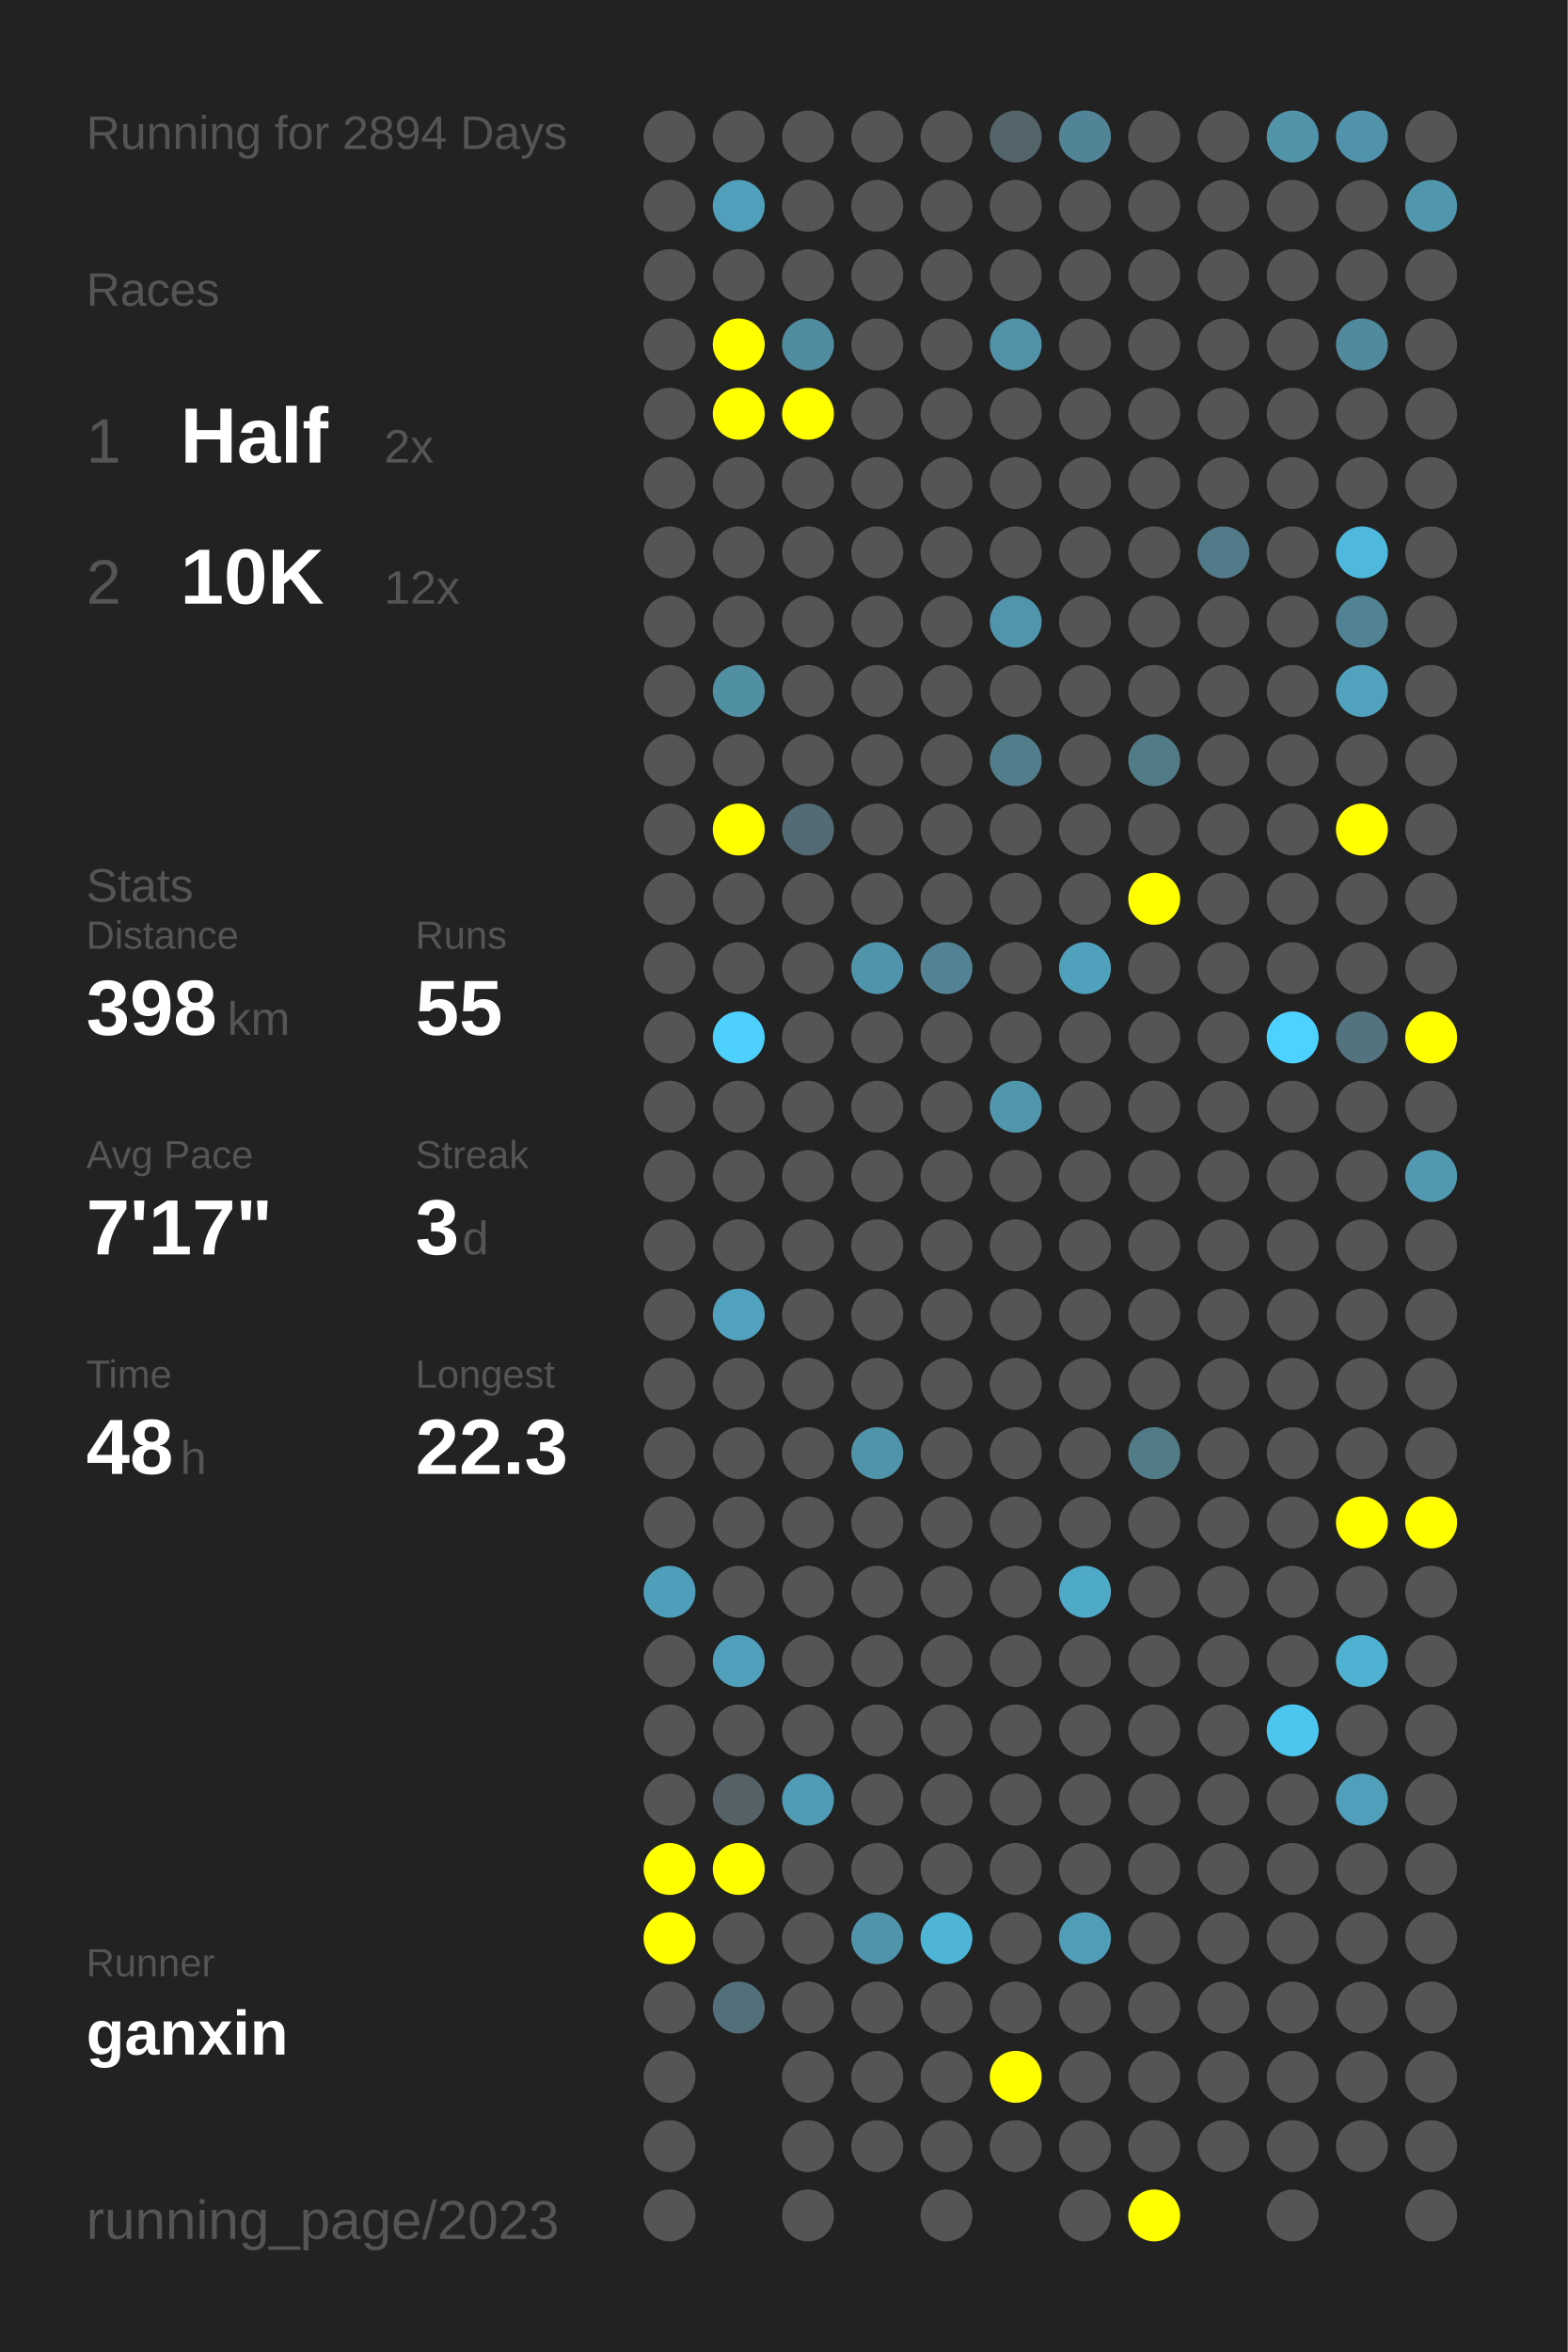
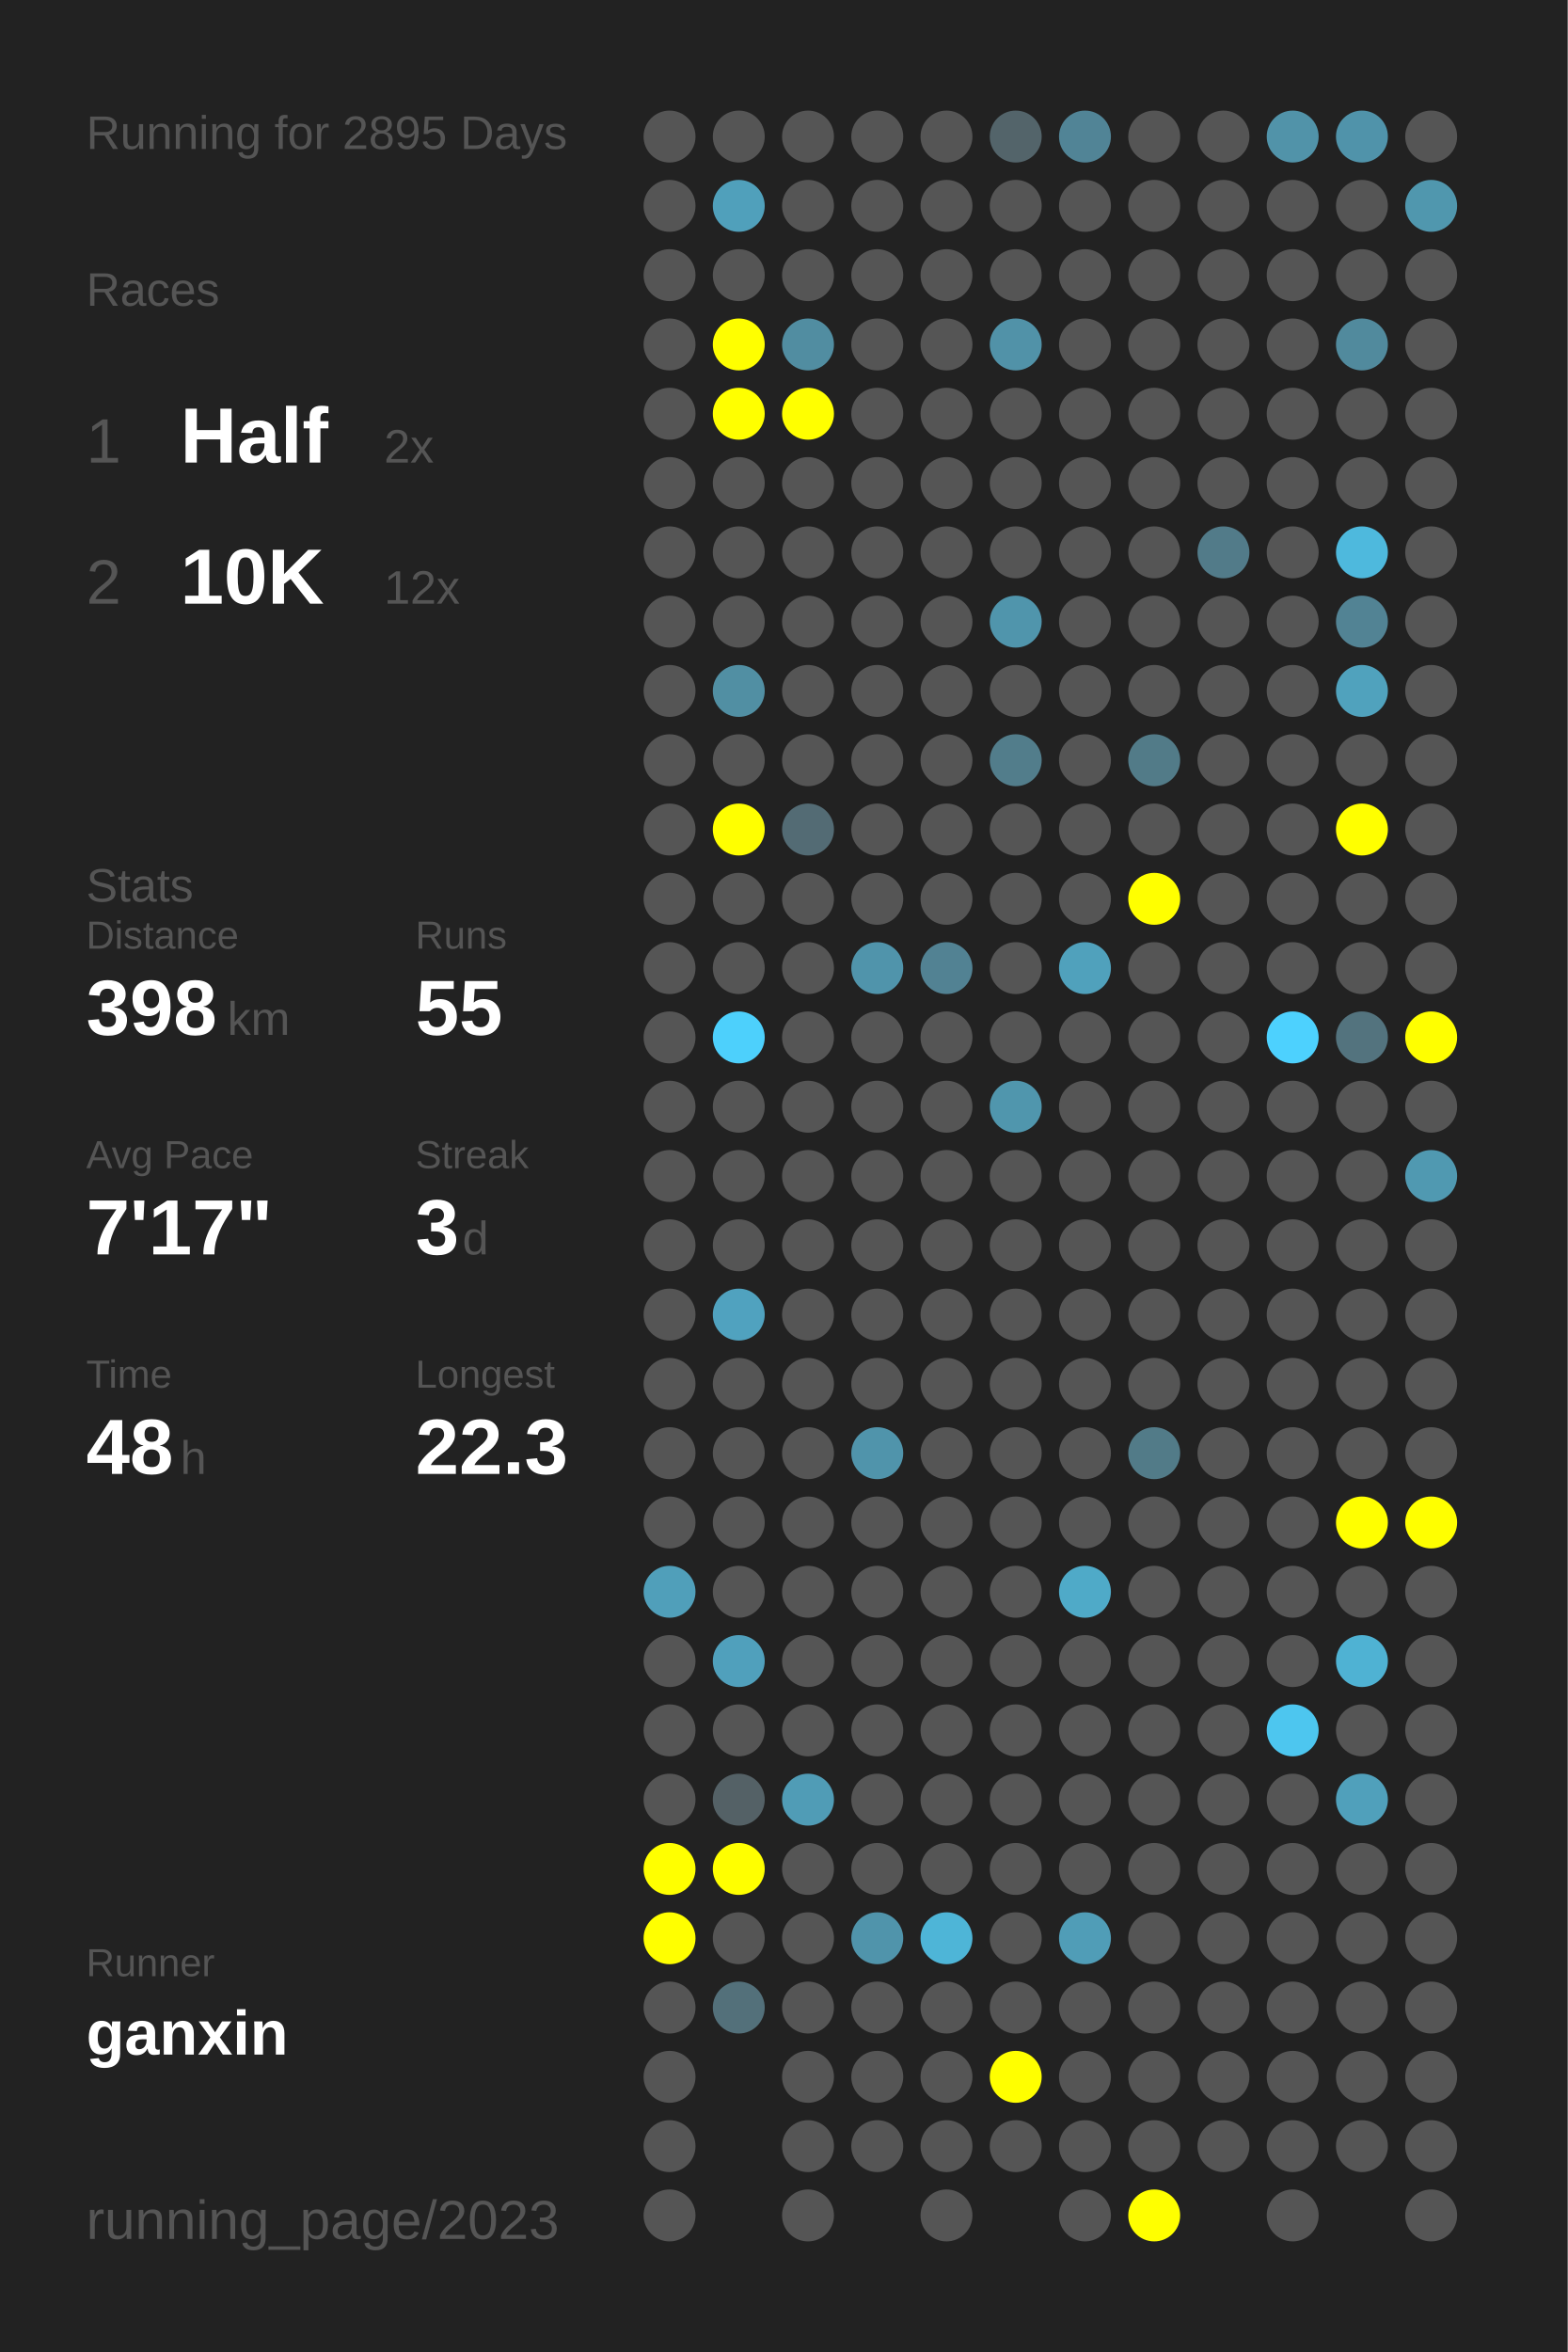
<svg xmlns="http://www.w3.org/2000/svg" baseProfile="full" height="300mm" version="1.1" viewBox="0,0,200,300" width="200mm">
  <defs />
  <rect fill="#222222" height="300" width="200" x="0" y="0" />
-   <text fill="#555555" style="font-size:6px; font-family:Arial;" x="11" y="19">Running for 2894 Days</text>
+   <text fill="#555555" style="font-size:6px; font-family:Arial;" x="11" y="19">Running for 2895 Days</text>
  <text fill="#555555" style="font-size:6px; font-family:Arial;" x="11" y="39">Races</text>
  <text fill="#555555" style="font-size:8px; font-family:Arial;" x="11" y="59">1</text>
  <text fill="#FFFFFF" style="font-size:10px; font-family:Arial; font-weight:bold;" x="23" y="59">Half</text>
  <text fill="#555555" style="font-size:6px; font-family:Arial;" x="49" y="59">2x</text>
  <text fill="#555555" style="font-size:8px; font-family:Arial;" x="11" y="77">2</text>
  <text fill="#FFFFFF" style="font-size:10px; font-family:Arial; font-weight:bold;" x="23" y="77">10K</text>
  <text fill="#555555" style="font-size:6px; font-family:Arial;" x="49" y="77">12x</text>
  <text fill="#555555" style="font-size:6px; font-family:Arial;" x="11" y="115">Stats</text>
  <text fill="#555555" style="font-size:5px; font-family:Arial;" x="11" y="121">Distance</text>
  <text fill="#FFFFFF" style="font-size:10px; font-family:Arial; font-weight:bold;" x="11" y="132">398</text>
  <text fill="#555555" style="font-size:6px; font-family:Arial;" x="29" y="132">km</text>
  <text fill="#555555" style="font-size:5px; font-family:Arial;" x="53" y="121">Runs</text>
  <text fill="#FFFFFF" style="font-size:10px; font-family:Arial; font-weight:bold;" x="53" y="132">55</text>
  <text fill="#555555" style="font-size:5px; font-family:Arial;" x="11" y="149">Avg Pace</text>
  <text fill="#FFFFFF" style="font-size:10px; font-family:Arial; font-weight:bold;" x="11" y="160">7'17"</text>
  <text fill="#555555" style="font-size:5px; font-family:Arial;" x="53" y="149">Streak</text>
  <text fill="#FFFFFF" style="font-size:10px; font-family:Arial; font-weight:bold;" x="53" y="160">3</text>
  <text fill="#555555" style="font-size:6px; font-family:Arial;" x="59" y="160">d</text>
  <text fill="#555555" style="font-size:5px; font-family:Arial;" x="11" y="177">Time</text>
  <text fill="#FFFFFF" style="font-size:10px; font-family:Arial; font-weight:bold;" x="11" y="188">48</text>
  <text fill="#555555" style="font-size:6px; font-family:Arial;" x="23" y="188">h</text>
  <text fill="#555555" style="font-size:5px; font-family:Arial;" x="53" y="177">Longest</text>
  <text fill="#FFFFFF" style="font-size:10px; font-family:Arial; font-weight:bold;" x="53" y="188">22.3</text>
  <text fill="#555555" style="font-size:5px; font-family:Arial;" x="11" y="252.065">Runner</text>
  <text fill="#FFFFFF" style="font-size:8px; font-family:Arial; font-weight:bold;" x="11" y="262.065">ganxin</text>
  <text fill="#555555" style="font-size:7px; font-family:Arial;" x="11" y="285.581">running_page/2023</text>
  <circle cx="85.417" cy="17.419" fill="#555555" r="3.312" />
  <circle cx="85.417" cy="26.258" fill="#555555" r="3.312" />
  <circle cx="85.417" cy="35.097" fill="#555555" r="3.312" />
  <circle cx="85.417" cy="43.935" fill="#555555" r="3.312" />
  <circle cx="85.417" cy="52.774" fill="#555555" r="3.312" />
  <circle cx="85.417" cy="61.613" fill="#555555" r="3.312" />
  <circle cx="85.417" cy="70.452" fill="#555555" r="3.312" />
  <circle cx="85.417" cy="79.29" fill="#555555" r="3.312" />
  <circle cx="85.417" cy="88.129" fill="#555555" r="3.312" />
  <circle cx="85.417" cy="96.968" fill="#555555" r="3.312" />
  <circle cx="85.417" cy="105.806" fill="#555555" r="3.312" />
  <circle cx="85.417" cy="114.645" fill="#555555" r="3.312" />
  <circle cx="85.417" cy="123.484" fill="#555555" r="3.312" />
  <circle cx="85.417" cy="132.323" fill="#555555" r="3.312" />
  <circle cx="85.417" cy="141.161" fill="#555555" r="3.312" />
  <circle cx="85.417" cy="150" fill="#555555" r="3.312" />
  <circle cx="85.417" cy="158.839" fill="#555555" r="3.312" />
  <circle cx="85.417" cy="167.677" fill="#555555" r="3.312" />
  <circle cx="85.417" cy="176.516" fill="#555555" r="3.312" />
  <circle cx="85.417" cy="185.355" fill="#555555" r="3.312" />
  <circle cx="85.417" cy="194.194" fill="#555555" r="3.312" />
  <circle cx="85.417" cy="203.032" fill="#509fba" r="3.312" />
  <circle cx="85.417" cy="211.871" fill="#555555" r="3.312" />
  <circle cx="85.417" cy="220.71" fill="#555555" r="3.312" />
  <circle cx="85.417" cy="229.548" fill="#555555" r="3.312" />
  <circle cx="85.417" cy="238.387" fill="#FFFF00" r="3.312" />
  <circle cx="85.417" cy="247.226" fill="#FFFF00" r="3.312" />
  <circle cx="85.417" cy="256.065" fill="#555555" r="3.312" />
  <circle cx="85.417" cy="264.903" fill="#555555" r="3.312" />
  <circle cx="85.417" cy="273.742" fill="#555555" r="3.312" />
  <circle cx="85.417" cy="282.581" fill="#555555" r="3.312" />
  <circle cx="94.25" cy="17.419" fill="#555555" r="3.312" />
  <circle cx="94.25" cy="26.258" fill="#50a0bb" r="3.312" />
  <circle cx="94.25" cy="35.097" fill="#555555" r="3.312" />
  <circle cx="94.25" cy="43.935" fill="#FFFF00" r="3.312" />
  <circle cx="94.25" cy="52.774" fill="#FFFF00" r="3.312" />
  <circle cx="94.25" cy="61.613" fill="#555555" r="3.312" />
  <circle cx="94.25" cy="70.452" fill="#555555" r="3.312" />
  <circle cx="94.25" cy="79.29" fill="#555555" r="3.312" />
  <circle cx="94.25" cy="88.129" fill="#518fa3" r="3.312" />
  <circle cx="94.25" cy="96.968" fill="#555555" r="3.312" />
  <circle cx="94.25" cy="105.806" fill="#FFFF00" r="3.312" />
  <circle cx="94.25" cy="114.645" fill="#555555" r="3.312" />
  <circle cx="94.25" cy="123.484" fill="#555555" r="3.312" />
  <circle cx="94.25" cy="132.323" fill="#4dd0fc" r="3.312" />
  <circle cx="94.25" cy="141.161" fill="#555555" r="3.312" />
  <circle cx="94.25" cy="150" fill="#555555" r="3.312" />
  <circle cx="94.25" cy="158.839" fill="#555555" r="3.312" />
  <circle cx="94.25" cy="167.677" fill="#50a2bf" r="3.312" />
  <circle cx="94.25" cy="176.516" fill="#555555" r="3.312" />
  <circle cx="94.25" cy="185.355" fill="#555555" r="3.312" />
  <circle cx="94.25" cy="194.194" fill="#555555" r="3.312" />
  <circle cx="94.25" cy="203.032" fill="#555555" r="3.312" />
  <circle cx="94.25" cy="211.871" fill="#50a0bc" r="3.312" />
  <circle cx="94.25" cy="220.71" fill="#555555" r="3.312" />
  <circle cx="94.25" cy="229.548" fill="#546166" r="3.312" />
  <circle cx="94.25" cy="238.387" fill="#FFFF00" r="3.312" />
  <circle cx="94.25" cy="247.226" fill="#555555" r="3.312" />
  <circle cx="94.25" cy="256.065" fill="#53707a" r="3.312" />
  <circle cx="103.083" cy="17.419" fill="#555555" r="3.312" />
  <circle cx="103.083" cy="26.258" fill="#555555" r="3.312" />
  <circle cx="103.083" cy="35.097" fill="#555555" r="3.312" />
  <circle cx="103.083" cy="43.935" fill="#518da1" r="3.312" />
  <circle cx="103.083" cy="52.774" fill="#FFFF00" r="3.312" />
  <circle cx="103.083" cy="61.613" fill="#555555" r="3.312" />
  <circle cx="103.083" cy="70.452" fill="#555555" r="3.312" />
  <circle cx="103.083" cy="79.29" fill="#555555" r="3.312" />
  <circle cx="103.083" cy="88.129" fill="#555555" r="3.312" />
  <circle cx="103.083" cy="96.968" fill="#555555" r="3.312" />
  <circle cx="103.083" cy="105.806" fill="#536b74" r="3.312" />
  <circle cx="103.083" cy="114.645" fill="#555555" r="3.312" />
  <circle cx="103.083" cy="123.484" fill="#555555" r="3.312" />
  <circle cx="103.083" cy="132.323" fill="#555555" r="3.312" />
  <circle cx="103.083" cy="141.161" fill="#555555" r="3.312" />
  <circle cx="103.083" cy="150" fill="#555555" r="3.312" />
  <circle cx="103.083" cy="158.839" fill="#555555" r="3.312" />
  <circle cx="103.083" cy="167.677" fill="#555555" r="3.312" />
  <circle cx="103.083" cy="176.516" fill="#555555" r="3.312" />
  <circle cx="103.083" cy="185.355" fill="#555555" r="3.312" />
  <circle cx="103.083" cy="194.194" fill="#555555" r="3.312" />
  <circle cx="103.083" cy="203.032" fill="#555555" r="3.312" />
  <circle cx="103.083" cy="211.871" fill="#555555" r="3.312" />
  <circle cx="103.083" cy="220.71" fill="#555555" r="3.312" />
  <circle cx="103.083" cy="229.548" fill="#509cb6" r="3.312" />
  <circle cx="103.083" cy="238.387" fill="#555555" r="3.312" />
  <circle cx="103.083" cy="247.226" fill="#555555" r="3.312" />
  <circle cx="103.083" cy="256.065" fill="#555555" r="3.312" />
  <circle cx="103.083" cy="264.903" fill="#555555" r="3.312" />
  <circle cx="103.083" cy="273.742" fill="#555555" r="3.312" />
  <circle cx="103.083" cy="282.581" fill="#555555" r="3.312" />
  <circle cx="111.917" cy="17.419" fill="#555555" r="3.312" />
  <circle cx="111.917" cy="26.258" fill="#555555" r="3.312" />
  <circle cx="111.917" cy="35.097" fill="#555555" r="3.312" />
  <circle cx="111.917" cy="43.935" fill="#555555" r="3.312" />
  <circle cx="111.917" cy="52.774" fill="#555555" r="3.312" />
  <circle cx="111.917" cy="61.613" fill="#555555" r="3.312" />
  <circle cx="111.917" cy="70.452" fill="#555555" r="3.312" />
  <circle cx="111.917" cy="79.29" fill="#555555" r="3.312" />
  <circle cx="111.917" cy="88.129" fill="#555555" r="3.312" />
  <circle cx="111.917" cy="96.968" fill="#555555" r="3.312" />
  <circle cx="111.917" cy="105.806" fill="#555555" r="3.312" />
  <circle cx="111.917" cy="114.645" fill="#555555" r="3.312" />
  <circle cx="111.917" cy="123.484" fill="#5094ab" r="3.312" />
  <circle cx="111.917" cy="132.323" fill="#555555" r="3.312" />
  <circle cx="111.917" cy="141.161" fill="#555555" r="3.312" />
  <circle cx="111.917" cy="150" fill="#555555" r="3.312" />
  <circle cx="111.917" cy="158.839" fill="#555555" r="3.312" />
  <circle cx="111.917" cy="167.677" fill="#555555" r="3.312" />
  <circle cx="111.917" cy="176.516" fill="#555555" r="3.312" />
  <circle cx="111.917" cy="185.355" fill="#5094ab" r="3.312" />
  <circle cx="111.917" cy="194.194" fill="#555555" r="3.312" />
  <circle cx="111.917" cy="203.032" fill="#555555" r="3.312" />
  <circle cx="111.917" cy="211.871" fill="#555555" r="3.312" />
  <circle cx="111.917" cy="220.71" fill="#555555" r="3.312" />
  <circle cx="111.917" cy="229.548" fill="#555555" r="3.312" />
  <circle cx="111.917" cy="238.387" fill="#555555" r="3.312" />
  <circle cx="111.917" cy="247.226" fill="#5094ab" r="3.312" />
  <circle cx="111.917" cy="256.065" fill="#555555" r="3.312" />
  <circle cx="111.917" cy="264.903" fill="#555555" r="3.312" />
  <circle cx="111.917" cy="273.742" fill="#555555" r="3.312" />
  <circle cx="120.75" cy="17.419" fill="#555555" r="3.312" />
  <circle cx="120.75" cy="26.258" fill="#555555" r="3.312" />
  <circle cx="120.75" cy="35.097" fill="#555555" r="3.312" />
  <circle cx="120.75" cy="43.935" fill="#555555" r="3.312" />
  <circle cx="120.75" cy="52.774" fill="#555555" r="3.312" />
  <circle cx="120.75" cy="61.613" fill="#555555" r="3.312" />
  <circle cx="120.75" cy="70.452" fill="#555555" r="3.312" />
  <circle cx="120.75" cy="79.29" fill="#555555" r="3.312" />
  <circle cx="120.75" cy="88.129" fill="#555555" r="3.312" />
  <circle cx="120.75" cy="96.968" fill="#555555" r="3.312" />
  <circle cx="120.75" cy="105.806" fill="#555555" r="3.312" />
  <circle cx="120.75" cy="114.645" fill="#555555" r="3.312" />
  <circle cx="120.75" cy="123.484" fill="#528293" r="3.312" />
  <circle cx="120.75" cy="132.323" fill="#555555" r="3.312" />
  <circle cx="120.75" cy="141.161" fill="#555555" r="3.312" />
  <circle cx="120.75" cy="150" fill="#555555" r="3.312" />
  <circle cx="120.75" cy="158.839" fill="#555555" r="3.312" />
  <circle cx="120.75" cy="167.677" fill="#555555" r="3.312" />
  <circle cx="120.75" cy="176.516" fill="#555555" r="3.312" />
  <circle cx="120.75" cy="185.355" fill="#555555" r="3.312" />
  <circle cx="120.75" cy="194.194" fill="#555555" r="3.312" />
  <circle cx="120.75" cy="203.032" fill="#555555" r="3.312" />
  <circle cx="120.75" cy="211.871" fill="#555555" r="3.312" />
  <circle cx="120.75" cy="220.71" fill="#555555" r="3.312" />
  <circle cx="120.75" cy="229.548" fill="#555555" r="3.312" />
  <circle cx="120.75" cy="238.387" fill="#555555" r="3.312" />
  <circle cx="120.75" cy="247.226" fill="#4eb5d7" r="3.312" />
  <circle cx="120.75" cy="256.065" fill="#555555" r="3.312" />
  <circle cx="120.75" cy="264.903" fill="#555555" r="3.312" />
  <circle cx="120.75" cy="273.742" fill="#555555" r="3.312" />
  <circle cx="120.75" cy="282.581" fill="#555555" r="3.312" />
  <circle cx="129.583" cy="17.419" fill="#53646a" r="3.312" />
  <circle cx="129.583" cy="26.258" fill="#555555" r="3.312" />
  <circle cx="129.583" cy="35.097" fill="#555555" r="3.312" />
  <circle cx="129.583" cy="43.935" fill="#5192a8" r="3.312" />
  <circle cx="129.583" cy="52.774" fill="#555555" r="3.312" />
  <circle cx="129.583" cy="61.613" fill="#555555" r="3.312" />
  <circle cx="129.583" cy="70.452" fill="#555555" r="3.312" />
  <circle cx="129.583" cy="79.29" fill="#5095ac" r="3.312" />
  <circle cx="129.583" cy="88.129" fill="#555555" r="3.312" />
  <circle cx="129.583" cy="96.968" fill="#527d8b" r="3.312" />
  <circle cx="129.583" cy="105.806" fill="#555555" r="3.312" />
  <circle cx="129.583" cy="114.645" fill="#555555" r="3.312" />
  <circle cx="129.583" cy="123.484" fill="#555555" r="3.312" />
  <circle cx="129.583" cy="132.323" fill="#555555" r="3.312" />
  <circle cx="129.583" cy="141.161" fill="#5096ad" r="3.312" />
  <circle cx="129.583" cy="150" fill="#555555" r="3.312" />
  <circle cx="129.583" cy="158.839" fill="#555555" r="3.312" />
  <circle cx="129.583" cy="167.677" fill="#555555" r="3.312" />
  <circle cx="129.583" cy="176.516" fill="#555555" r="3.312" />
  <circle cx="129.583" cy="185.355" fill="#555555" r="3.312" />
  <circle cx="129.583" cy="194.194" fill="#555555" r="3.312" />
  <circle cx="129.583" cy="203.032" fill="#555555" r="3.312" />
  <circle cx="129.583" cy="211.871" fill="#555555" r="3.312" />
  <circle cx="129.583" cy="220.71" fill="#555555" r="3.312" />
  <circle cx="129.583" cy="229.548" fill="#555555" r="3.312" />
  <circle cx="129.583" cy="238.387" fill="#555555" r="3.312" />
  <circle cx="129.583" cy="247.226" fill="#555555" r="3.312" />
  <circle cx="129.583" cy="256.065" fill="#555555" r="3.312" />
  <circle cx="129.583" cy="264.903" fill="#FFFF00" r="3.312" />
  <circle cx="129.583" cy="273.742" fill="#555555" r="3.312" />
  <circle cx="138.417" cy="17.419" fill="#518496" r="3.312" />
  <circle cx="138.417" cy="26.258" fill="#555555" r="3.312" />
  <circle cx="138.417" cy="35.097" fill="#555555" r="3.312" />
  <circle cx="138.417" cy="43.935" fill="#555555" r="3.312" />
  <circle cx="138.417" cy="52.774" fill="#555555" r="3.312" />
  <circle cx="138.417" cy="61.613" fill="#555555" r="3.312" />
  <circle cx="138.417" cy="70.452" fill="#555555" r="3.312" />
  <circle cx="138.417" cy="79.29" fill="#555555" r="3.312" />
  <circle cx="138.417" cy="88.129" fill="#555555" r="3.312" />
  <circle cx="138.417" cy="96.968" fill="#555555" r="3.312" />
  <circle cx="138.417" cy="105.806" fill="#555555" r="3.312" />
  <circle cx="138.417" cy="114.645" fill="#555555" r="3.312" />
  <circle cx="138.417" cy="123.484" fill="#50a1bc" r="3.312" />
  <circle cx="138.417" cy="132.323" fill="#555555" r="3.312" />
  <circle cx="138.417" cy="141.161" fill="#555555" r="3.312" />
  <circle cx="138.417" cy="150" fill="#555555" r="3.312" />
  <circle cx="138.417" cy="158.839" fill="#555555" r="3.312" />
  <circle cx="138.417" cy="167.677" fill="#555555" r="3.312" />
  <circle cx="138.417" cy="176.516" fill="#555555" r="3.312" />
  <circle cx="138.417" cy="185.355" fill="#555555" r="3.312" />
  <circle cx="138.417" cy="194.194" fill="#555555" r="3.312" />
  <circle cx="138.417" cy="203.032" fill="#4faac8" r="3.312" />
  <circle cx="138.417" cy="211.871" fill="#555555" r="3.312" />
  <circle cx="138.417" cy="220.71" fill="#555555" r="3.312" />
  <circle cx="138.417" cy="229.548" fill="#555555" r="3.312" />
  <circle cx="138.417" cy="238.387" fill="#555555" r="3.312" />
  <circle cx="138.417" cy="247.226" fill="#509db7" r="3.312" />
  <circle cx="138.417" cy="256.065" fill="#555555" r="3.312" />
  <circle cx="138.417" cy="264.903" fill="#555555" r="3.312" />
  <circle cx="138.417" cy="273.742" fill="#555555" r="3.312" />
  <circle cx="138.417" cy="282.581" fill="#555555" r="3.312" />
  <circle cx="147.25" cy="17.419" fill="#555555" r="3.312" />
  <circle cx="147.25" cy="26.258" fill="#555555" r="3.312" />
  <circle cx="147.25" cy="35.097" fill="#555555" r="3.312" />
  <circle cx="147.25" cy="43.935" fill="#555555" r="3.312" />
  <circle cx="147.25" cy="52.774" fill="#555555" r="3.312" />
  <circle cx="147.25" cy="61.613" fill="#555555" r="3.312" />
  <circle cx="147.25" cy="70.452" fill="#555555" r="3.312" />
  <circle cx="147.25" cy="79.29" fill="#555555" r="3.312" />
  <circle cx="147.25" cy="88.129" fill="#555555" r="3.312" />
  <circle cx="147.25" cy="96.968" fill="#527b88" r="3.312" />
  <circle cx="147.25" cy="105.806" fill="#555555" r="3.312" />
  <circle cx="147.25" cy="114.645" fill="#FFFF00" r="3.312" />
  <circle cx="147.25" cy="123.484" fill="#555555" r="3.312" />
  <circle cx="147.25" cy="132.323" fill="#555555" r="3.312" />
  <circle cx="147.25" cy="141.161" fill="#555555" r="3.312" />
  <circle cx="147.25" cy="150" fill="#555555" r="3.312" />
  <circle cx="147.25" cy="158.839" fill="#555555" r="3.312" />
  <circle cx="147.25" cy="167.677" fill="#555555" r="3.312" />
  <circle cx="147.25" cy="176.516" fill="#555555" r="3.312" />
  <circle cx="147.25" cy="185.355" fill="#527b88" r="3.312" />
  <circle cx="147.25" cy="194.194" fill="#555555" r="3.312" />
  <circle cx="147.25" cy="203.032" fill="#555555" r="3.312" />
  <circle cx="147.25" cy="211.871" fill="#555555" r="3.312" />
  <circle cx="147.25" cy="220.71" fill="#555555" r="3.312" />
  <circle cx="147.25" cy="229.548" fill="#555555" r="3.312" />
  <circle cx="147.25" cy="238.387" fill="#555555" r="3.312" />
  <circle cx="147.25" cy="247.226" fill="#555555" r="3.312" />
  <circle cx="147.25" cy="256.065" fill="#555555" r="3.312" />
  <circle cx="147.25" cy="264.903" fill="#555555" r="3.312" />
  <circle cx="147.25" cy="273.742" fill="#555555" r="3.312" />
  <circle cx="147.25" cy="282.581" fill="#FFFF00" r="3.312" />
  <circle cx="156.083" cy="17.419" fill="#555555" r="3.312" />
  <circle cx="156.083" cy="26.258" fill="#555555" r="3.312" />
  <circle cx="156.083" cy="35.097" fill="#555555" r="3.312" />
  <circle cx="156.083" cy="43.935" fill="#555555" r="3.312" />
  <circle cx="156.083" cy="52.774" fill="#555555" r="3.312" />
  <circle cx="156.083" cy="61.613" fill="#555555" r="3.312" />
  <circle cx="156.083" cy="70.452" fill="#527b89" r="3.312" />
  <circle cx="156.083" cy="79.29" fill="#555555" r="3.312" />
  <circle cx="156.083" cy="88.129" fill="#555555" r="3.312" />
  <circle cx="156.083" cy="96.968" fill="#555555" r="3.312" />
  <circle cx="156.083" cy="105.806" fill="#555555" r="3.312" />
  <circle cx="156.083" cy="114.645" fill="#555555" r="3.312" />
  <circle cx="156.083" cy="123.484" fill="#555555" r="3.312" />
  <circle cx="156.083" cy="132.323" fill="#555555" r="3.312" />
  <circle cx="156.083" cy="141.161" fill="#555555" r="3.312" />
  <circle cx="156.083" cy="150" fill="#555555" r="3.312" />
  <circle cx="156.083" cy="158.839" fill="#555555" r="3.312" />
  <circle cx="156.083" cy="167.677" fill="#555555" r="3.312" />
  <circle cx="156.083" cy="176.516" fill="#555555" r="3.312" />
  <circle cx="156.083" cy="185.355" fill="#555555" r="3.312" />
  <circle cx="156.083" cy="194.194" fill="#555555" r="3.312" />
  <circle cx="156.083" cy="203.032" fill="#555555" r="3.312" />
  <circle cx="156.083" cy="211.871" fill="#555555" r="3.312" />
  <circle cx="156.083" cy="220.71" fill="#555555" r="3.312" />
  <circle cx="156.083" cy="229.548" fill="#555555" r="3.312" />
  <circle cx="156.083" cy="238.387" fill="#555555" r="3.312" />
  <circle cx="156.083" cy="247.226" fill="#555555" r="3.312" />
  <circle cx="156.083" cy="256.065" fill="#555555" r="3.312" />
  <circle cx="156.083" cy="264.903" fill="#555555" r="3.312" />
  <circle cx="156.083" cy="273.742" fill="#555555" r="3.312" />
  <circle cx="164.917" cy="17.419" fill="#5193a9" r="3.312" />
  <circle cx="164.917" cy="26.258" fill="#555555" r="3.312" />
  <circle cx="164.917" cy="35.097" fill="#555555" r="3.312" />
  <circle cx="164.917" cy="43.935" fill="#555555" r="3.312" />
  <circle cx="164.917" cy="52.774" fill="#555555" r="3.312" />
  <circle cx="164.917" cy="61.613" fill="#555555" r="3.312" />
  <circle cx="164.917" cy="70.452" fill="#555555" r="3.312" />
  <circle cx="164.917" cy="79.29" fill="#555555" r="3.312" />
  <circle cx="164.917" cy="88.129" fill="#555555" r="3.312" />
  <circle cx="164.917" cy="96.968" fill="#555555" r="3.312" />
  <circle cx="164.917" cy="105.806" fill="#555555" r="3.312" />
  <circle cx="164.917" cy="114.645" fill="#555555" r="3.312" />
  <circle cx="164.917" cy="123.484" fill="#555555" r="3.312" />
  <circle cx="164.917" cy="132.323" fill="#4dd1fe" r="3.312" />
  <circle cx="164.917" cy="141.161" fill="#555555" r="3.312" />
  <circle cx="164.917" cy="150" fill="#555555" r="3.312" />
  <circle cx="164.917" cy="158.839" fill="#555555" r="3.312" />
  <circle cx="164.917" cy="167.677" fill="#555555" r="3.312" />
  <circle cx="164.917" cy="176.516" fill="#555555" r="3.312" />
  <circle cx="164.917" cy="185.355" fill="#555555" r="3.312" />
  <circle cx="164.917" cy="194.194" fill="#555555" r="3.312" />
  <circle cx="164.917" cy="203.032" fill="#555555" r="3.312" />
  <circle cx="164.917" cy="211.871" fill="#555555" r="3.312" />
  <circle cx="164.917" cy="220.71" fill="#4dc6ef" r="3.312" />
  <circle cx="164.917" cy="229.548" fill="#555555" r="3.312" />
  <circle cx="164.917" cy="238.387" fill="#555555" r="3.312" />
  <circle cx="164.917" cy="247.226" fill="#555555" r="3.312" />
  <circle cx="164.917" cy="256.065" fill="#555555" r="3.312" />
  <circle cx="164.917" cy="264.903" fill="#555555" r="3.312" />
  <circle cx="164.917" cy="273.742" fill="#555555" r="3.312" />
  <circle cx="164.917" cy="282.581" fill="#555555" r="3.312" />
  <circle cx="173.75" cy="17.419" fill="#5093aa" r="3.312" />
  <circle cx="173.75" cy="26.258" fill="#555555" r="3.312" />
  <circle cx="173.75" cy="35.097" fill="#555555" r="3.312" />
  <circle cx="173.75" cy="43.935" fill="#518a9d" r="3.312" />
  <circle cx="173.75" cy="52.774" fill="#555555" r="3.312" />
  <circle cx="173.75" cy="61.613" fill="#555555" r="3.312" />
  <circle cx="173.75" cy="70.452" fill="#4eb9dd" r="3.312" />
  <circle cx="173.75" cy="79.29" fill="#528394" r="3.312" />
  <circle cx="173.75" cy="88.129" fill="#50a2bd" r="3.312" />
  <circle cx="173.75" cy="96.968" fill="#555555" r="3.312" />
  <circle cx="173.75" cy="105.806" fill="#FFFF00" r="3.312" />
  <circle cx="173.75" cy="114.645" fill="#555555" r="3.312" />
  <circle cx="173.75" cy="123.484" fill="#555555" r="3.312" />
  <circle cx="173.75" cy="132.323" fill="#53737e" r="3.312" />
  <circle cx="173.75" cy="141.161" fill="#555555" r="3.312" />
  <circle cx="173.75" cy="150" fill="#555555" r="3.312" />
  <circle cx="173.75" cy="158.839" fill="#555555" r="3.312" />
  <circle cx="173.75" cy="167.677" fill="#555555" r="3.312" />
  <circle cx="173.75" cy="176.516" fill="#555555" r="3.312" />
  <circle cx="173.75" cy="185.355" fill="#555555" r="3.312" />
  <circle cx="173.75" cy="194.194" fill="#FFFF00" r="3.312" />
  <circle cx="173.75" cy="203.032" fill="#555555" r="3.312" />
  <circle cx="173.75" cy="211.871" fill="#4fb2d3" r="3.312" />
  <circle cx="173.75" cy="220.71" fill="#555555" r="3.312" />
  <circle cx="173.75" cy="229.548" fill="#50a0bb" r="3.312" />
  <circle cx="173.75" cy="238.387" fill="#555555" r="3.312" />
  <circle cx="173.75" cy="247.226" fill="#555555" r="3.312" />
  <circle cx="173.75" cy="256.065" fill="#555555" r="3.312" />
  <circle cx="173.75" cy="264.903" fill="#555555" r="3.312" />
  <circle cx="173.75" cy="273.742" fill="#555555" r="3.312" />
  <circle cx="182.583" cy="17.419" fill="#555555" r="3.312" />
  <circle cx="182.583" cy="26.258" fill="#5097ae" r="3.312" />
  <circle cx="182.583" cy="35.097" fill="#555555" r="3.312" />
  <circle cx="182.583" cy="43.935" fill="#555555" r="3.312" />
  <circle cx="182.583" cy="52.774" fill="#555555" r="3.312" />
  <circle cx="182.583" cy="61.613" fill="#555555" r="3.312" />
  <circle cx="182.583" cy="70.452" fill="#555555" r="3.312" />
  <circle cx="182.583" cy="79.29" fill="#555555" r="3.312" />
  <circle cx="182.583" cy="88.129" fill="#555555" r="3.312" />
  <circle cx="182.583" cy="96.968" fill="#555555" r="3.312" />
  <circle cx="182.583" cy="105.806" fill="#555555" r="3.312" />
  <circle cx="182.583" cy="114.645" fill="#555555" r="3.312" />
  <circle cx="182.583" cy="123.484" fill="#555555" r="3.312" />
  <circle cx="182.583" cy="132.323" fill="#FFFF00" r="3.312" />
  <circle cx="182.583" cy="141.161" fill="#555555" r="3.312" />
  <circle cx="182.583" cy="150" fill="#5099b1" r="3.312" />
  <circle cx="182.583" cy="158.839" fill="#555555" r="3.312" />
  <circle cx="182.583" cy="167.677" fill="#555555" r="3.312" />
  <circle cx="182.583" cy="176.516" fill="#555555" r="3.312" />
  <circle cx="182.583" cy="185.355" fill="#555555" r="3.312" />
  <circle cx="182.583" cy="194.194" fill="#FFFF00" r="3.312" />
  <circle cx="182.583" cy="203.032" fill="#555555" r="3.312" />
  <circle cx="182.583" cy="211.871" fill="#555555" r="3.312" />
  <circle cx="182.583" cy="220.71" fill="#555555" r="3.312" />
  <circle cx="182.583" cy="229.548" fill="#555555" r="3.312" />
  <circle cx="182.583" cy="238.387" fill="#555555" r="3.312" />
  <circle cx="182.583" cy="247.226" fill="#555555" r="3.312" />
  <circle cx="182.583" cy="256.065" fill="#555555" r="3.312" />
  <circle cx="182.583" cy="264.903" fill="#555555" r="3.312" />
  <circle cx="182.583" cy="273.742" fill="#555555" r="3.312" />
  <circle cx="182.583" cy="282.581" fill="#555555" r="3.312" />
</svg>
